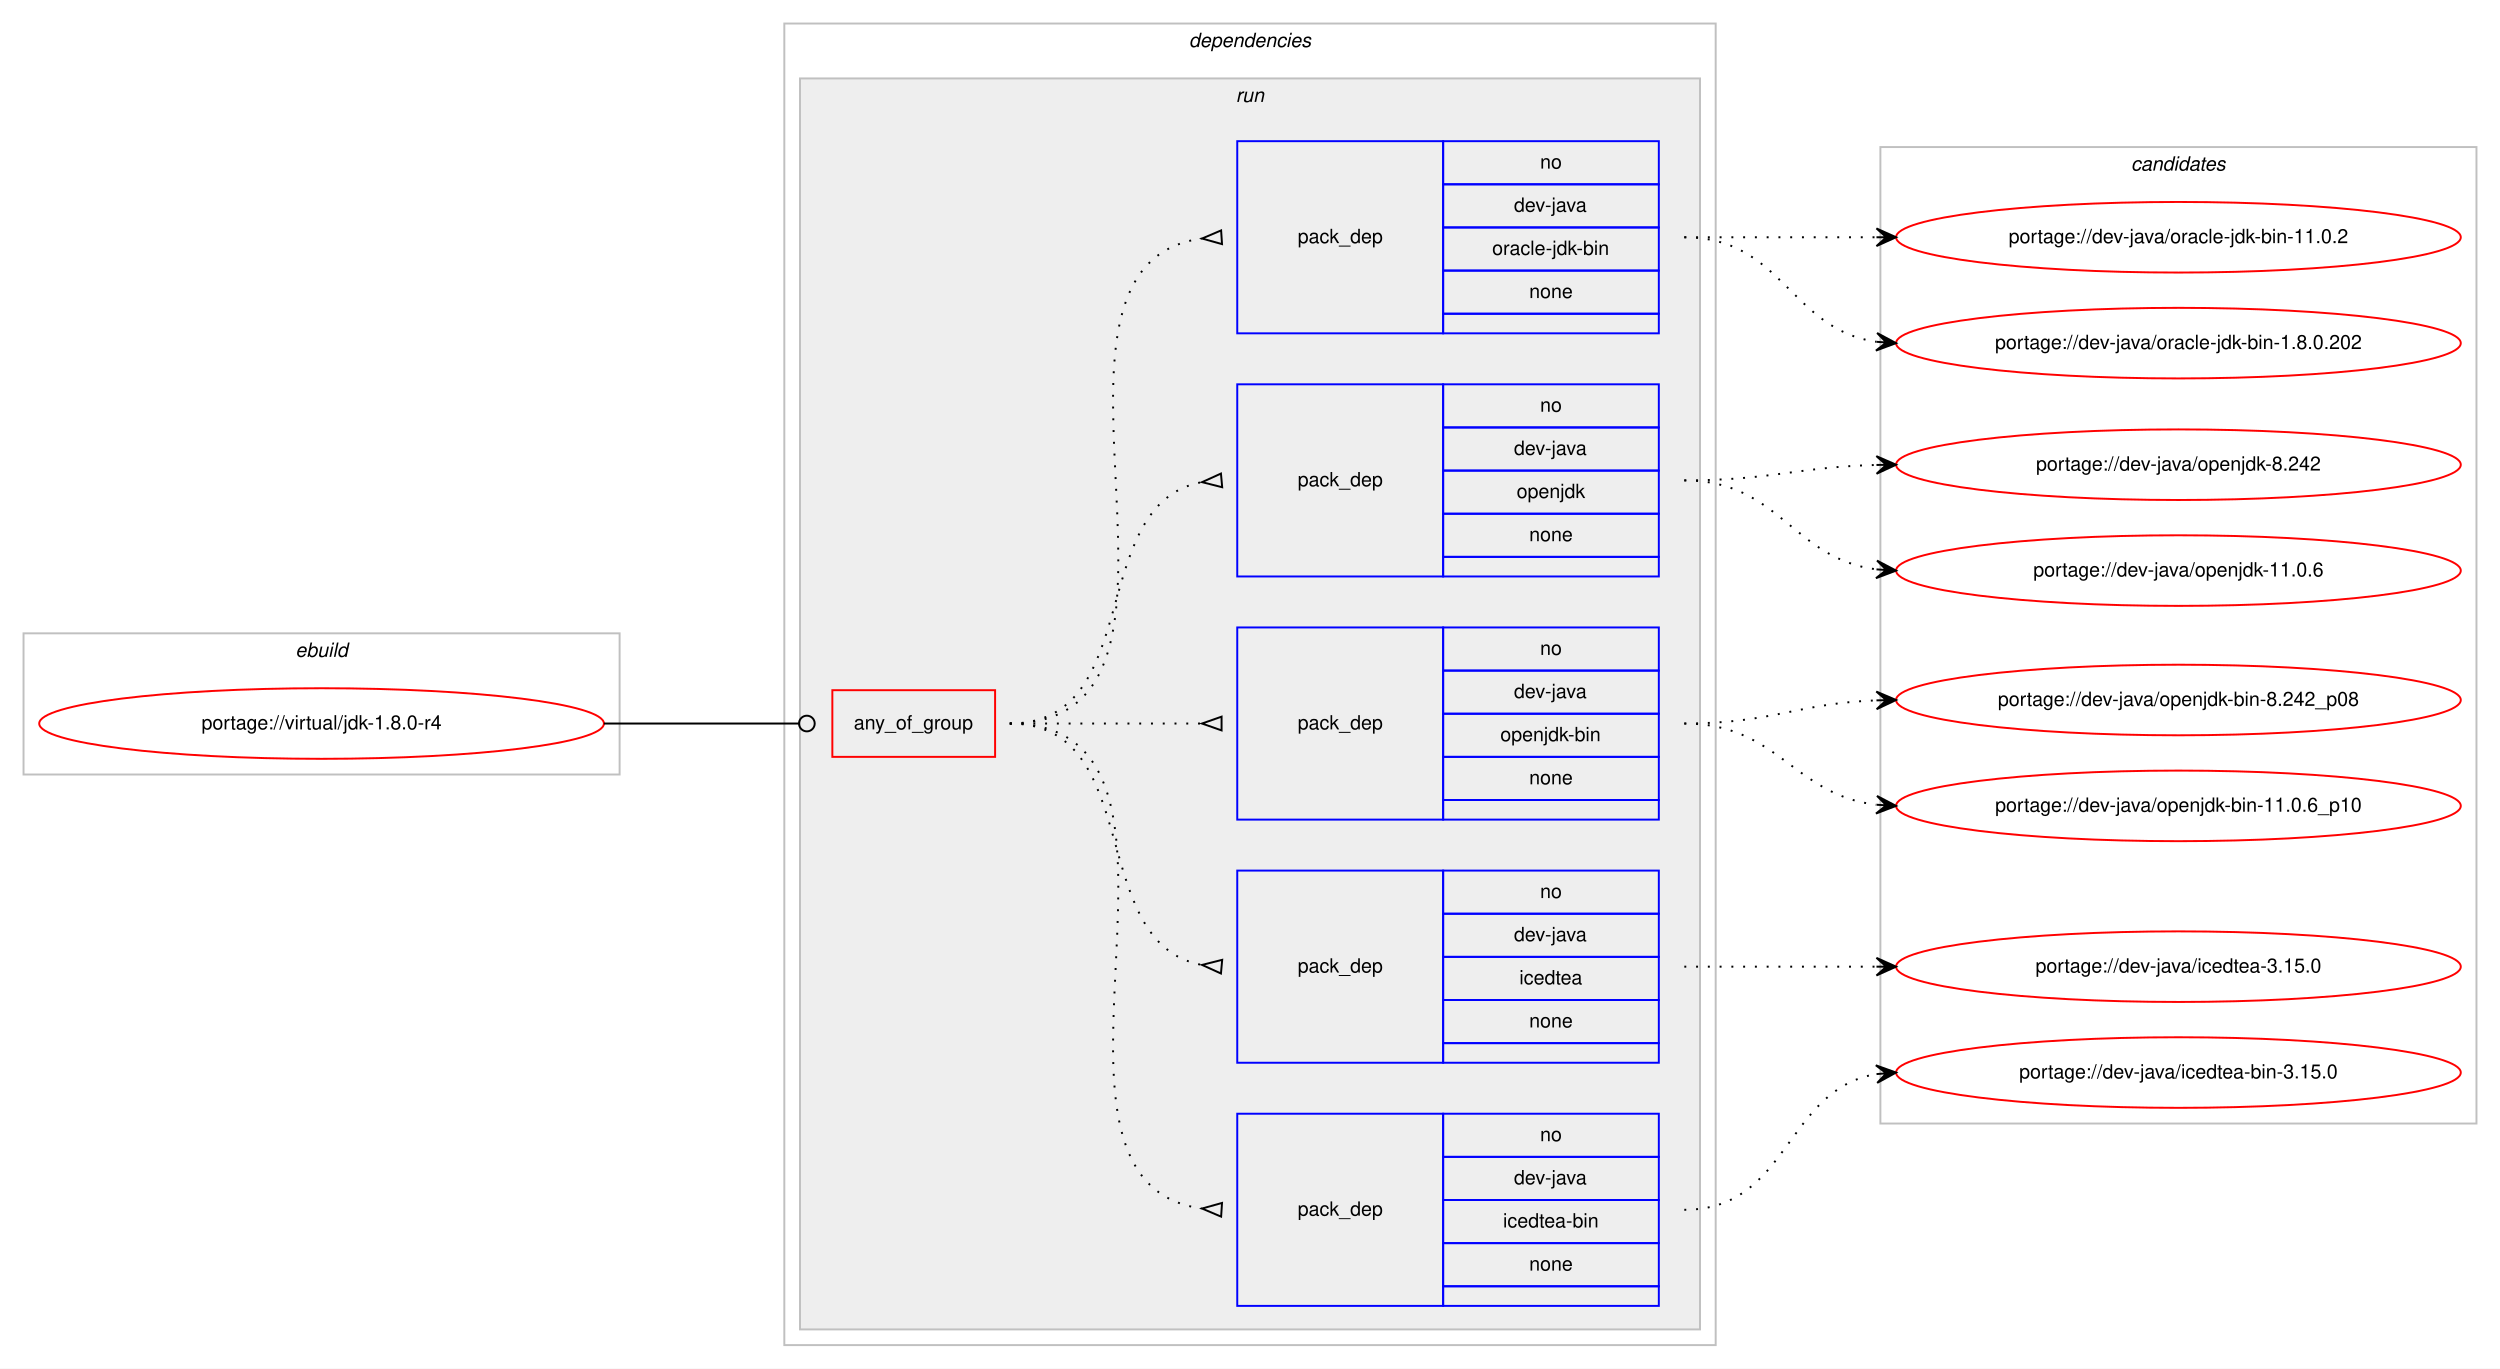
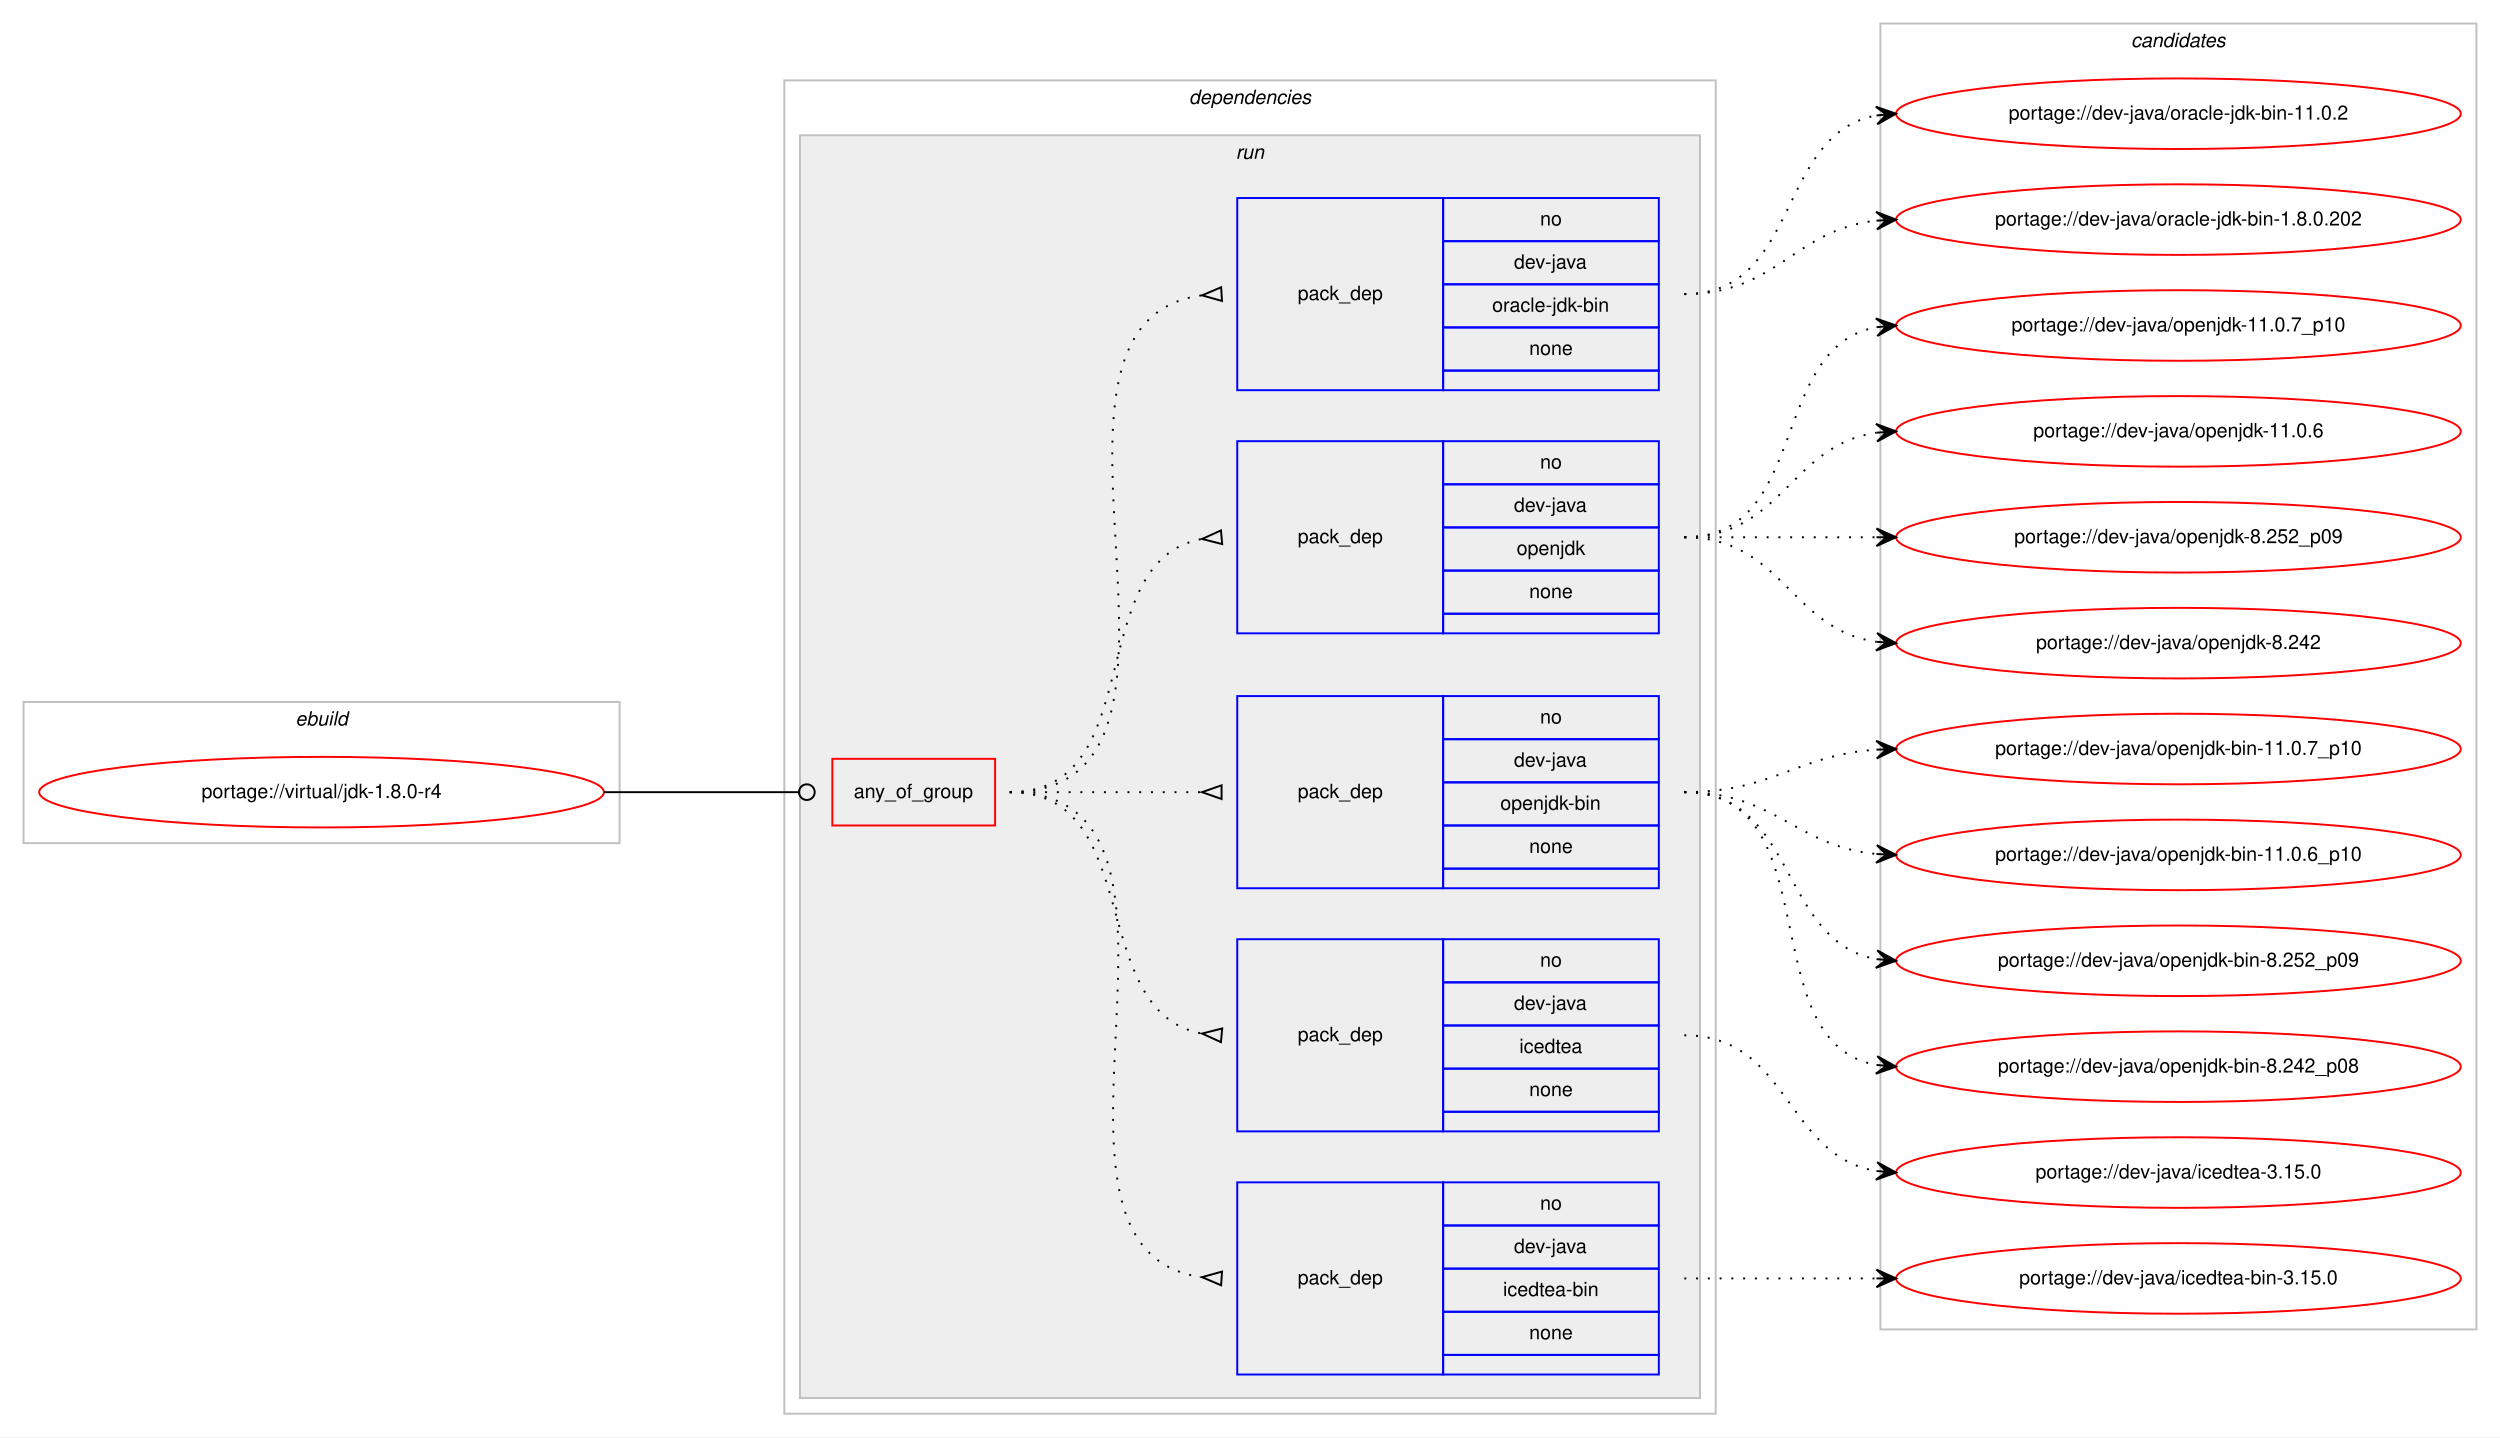
- <svg xmlns="http://www.w3.org/2000/svg" xmlns:xlink="http://www.w3.org/1999/xlink" width="1275pt" height="698pt" viewBox="0.00 0.00 1275.00 698.00">
-   <g id="graph0" class="graph" transform="scale(1 1) rotate(0) translate(4 694)">
-     <polygon fill="#ffffff" stroke="transparent" points="-4,4 -4,-694 1271,-694 1271,4 -4,4" />
+ <svg xmlns="http://www.w3.org/2000/svg" xmlns:xlink="http://www.w3.org/1999/xlink" width="1275pt" height="733pt" viewBox="0.00 0.00 1275.00 733.00">
+   <g id="graph0" class="graph" transform="scale(1 1) rotate(0) translate(4 729)">
+     <polygon fill="#ffffff" stroke="transparent" points="-4,4 -4,-729 1271,-729 1271,4 -4,4" />
    <g id="clust1" class="cluster">
      <polygon fill="none" stroke="#c0c0c0" points="8,-299 8,-371 312,-371 312,-299 8,-299" />
      <text text-anchor="start" x="146.663" y="-359" font-family="Helvetica,sans-Serif" font-style="italic" font-size="10.00" fill="#000000">ebuild</text>
    </g>
    <g id="clust2" class="cluster">
-       <polygon fill="none" stroke="#c0c0c0" points="396,-8 396,-682 871,-682 871,-8 396,-8" />
-       <text text-anchor="start" x="602.375" y="-670" font-family="Helvetica,sans-Serif" font-style="italic" font-size="10.00" fill="#000000">dependencies</text>
+       <polygon fill="none" stroke="#c0c0c0" points="396,-8 396,-688 871,-688 871,-8 396,-8" />
+       <text text-anchor="start" x="602.375" y="-676" font-family="Helvetica,sans-Serif" font-style="italic" font-size="10.00" fill="#000000">dependencies</text>
    </g>
    <g id="clust5" class="cluster">
-       <polygon fill="#eeeeee" stroke="#c0c0c0" points="404,-16 404,-654 863,-654 863,-16 404,-16" />
-       <text text-anchor="start" x="626.277" y="-642" font-family="Helvetica,sans-Serif" font-style="italic" font-size="10.00" fill="#000000">run</text>
+       <polygon fill="#eeeeee" stroke="#c0c0c0" points="404,-16 404,-660 863,-660 863,-16 404,-16" />
+       <text text-anchor="start" x="626.277" y="-648" font-family="Helvetica,sans-Serif" font-style="italic" font-size="10.00" fill="#000000">run</text>
    </g>
    <g id="clust12" class="cluster">
-       <polygon fill="none" stroke="#c0c0c0" points="955,-121 955,-619 1259,-619 1259,-121 955,-121" />
-       <text text-anchor="start" x="1082.824" y="-607" font-family="Helvetica,sans-Serif" font-style="italic" font-size="10.00" fill="#000000">candidates</text>
+       <polygon fill="none" stroke="#c0c0c0" points="955,-51 955,-717 1259,-717 1259,-51 955,-51" />
+       <text text-anchor="start" x="1082.824" y="-705" font-family="Helvetica,sans-Serif" font-style="italic" font-size="10.00" fill="#000000">candidates</text>
    </g>
    <g id="node1" class="node">
      <g id="a_node1">
        <a xlink:href="../virtual/jdk-1.8.0-r4.svg" xlink:title="portage://virtual/jdk-1.8.0-r4">
          <ellipse fill="none" stroke="#ff0000" cx="160" cy="-325" rx="144" ry="18" />
          <text text-anchor="middle" x="160" y="-322" font-family="Helvetica,sans-Serif" font-size="10.00" fill="#000000">portage://virtual/jdk-1.8.0-r4</text>
        </a>
      </g>
    </g>
    <g id="node2" class="node">
      <polygon fill="none" stroke="#ff0000" points="420.5,-308 420.5,-342 503.5,-342 503.5,-308 420.5,-308" />
      <text text-anchor="start" x="431.43" y="-322" font-family="Helvetica,sans-Serif" font-size="10.00" fill="#000000">any_of_group</text>
    </g>
    <g id="edge6" class="edge">
      <path fill="none" stroke="#000000" d="M304,-325C348.978,-325 362.2,-325 403.456,-325" />
      <ellipse fill="none" stroke="#000000" cx="407.5" cy="-325" rx="4" ry="4" />
    </g>
    <g id="node3" class="node">
      <polygon fill="none" stroke="#0000ff" points="627,-28 627,-126 732,-126 732,-28 627,-28" />
      <text text-anchor="start" x="657.823" y="-74" font-family="Helvetica,sans-Serif" font-size="10.00" fill="#000000">pack_dep</text>
      <polygon fill="none" stroke="#0000ff" points="732,-104 732,-126 842,-126 842,-104 732,-104" />
      <text text-anchor="start" x="781.441" y="-112" font-family="Helvetica,sans-Serif" font-size="10.00" fill="#000000">no</text>
      <polygon fill="none" stroke="#0000ff" points="732,-82 732,-104 842,-104 842,-82 732,-82" />
      <text text-anchor="start" x="768.108" y="-90" font-family="Helvetica,sans-Serif" font-size="10.00" fill="#000000">dev-java</text>
      <polygon fill="none" stroke="#0000ff" points="732,-60 732,-82 842,-82 842,-60 732,-60" />
      <text text-anchor="start" x="762.55" y="-68" font-family="Helvetica,sans-Serif" font-size="10.00" fill="#000000">icedtea-bin</text>
      <polygon fill="none" stroke="#0000ff" points="732,-38 732,-60 842,-60 842,-38 732,-38" />
      <text text-anchor="start" x="775.882" y="-46" font-family="Helvetica,sans-Serif" font-size="10.00" fill="#000000">none</text>
      <polygon fill="none" stroke="#0000ff" points="732,-28 732,-38 842,-38 842,-28 732,-28" />
    </g>
    <g id="edge1" class="edge">
      <path fill="none" stroke="#000000" stroke-dasharray="1,5" d="M511,-325C627.581,-325 506.567,-91.788 608.762,-77.668" />
      <polygon fill="none" stroke="#000000" points="619.228,-80.493 609.021,-77.651 618.772,-73.507 619.228,-80.493" />
    </g>
    <g id="node4" class="node">
      <polygon fill="none" stroke="#0000ff" points="627,-152 627,-250 732,-250 732,-152 627,-152" />
      <text text-anchor="start" x="657.823" y="-198" font-family="Helvetica,sans-Serif" font-size="10.00" fill="#000000">pack_dep</text>
      <polygon fill="none" stroke="#0000ff" points="732,-228 732,-250 842,-250 842,-228 732,-228" />
      <text text-anchor="start" x="781.441" y="-236" font-family="Helvetica,sans-Serif" font-size="10.00" fill="#000000">no</text>
      <polygon fill="none" stroke="#0000ff" points="732,-206 732,-228 842,-228 842,-206 732,-206" />
      <text text-anchor="start" x="768.108" y="-214" font-family="Helvetica,sans-Serif" font-size="10.00" fill="#000000">dev-java</text>
      <polygon fill="none" stroke="#0000ff" points="732,-184 732,-206 842,-206 842,-184 732,-184" />
      <text text-anchor="start" x="770.883" y="-192" font-family="Helvetica,sans-Serif" font-size="10.00" fill="#000000">icedtea</text>
      <polygon fill="none" stroke="#0000ff" points="732,-162 732,-184 842,-184 842,-162 732,-162" />
      <text text-anchor="start" x="775.882" y="-170" font-family="Helvetica,sans-Serif" font-size="10.00" fill="#000000">none</text>
      <polygon fill="none" stroke="#0000ff" points="732,-152 732,-162 842,-162 842,-152 732,-152" />
    </g>
    <g id="edge2" class="edge">
      <path fill="none" stroke="#000000" stroke-dasharray="1,5" d="M511,-325C580.372,-325 549.506,-213.274 608.698,-201.927" />
      <polygon fill="none" stroke="#000000" points="619.314,-204.486 609.04,-201.896 618.686,-197.514 619.314,-204.486" />
    </g>
    <g id="node5" class="node">
      <polygon fill="none" stroke="#0000ff" points="627,-276 627,-374 732,-374 732,-276 627,-276" />
      <text text-anchor="start" x="657.823" y="-322" font-family="Helvetica,sans-Serif" font-size="10.00" fill="#000000">pack_dep</text>
      <polygon fill="none" stroke="#0000ff" points="732,-352 732,-374 842,-374 842,-352 732,-352" />
      <text text-anchor="start" x="781.441" y="-360" font-family="Helvetica,sans-Serif" font-size="10.00" fill="#000000">no</text>
      <polygon fill="none" stroke="#0000ff" points="732,-330 732,-352 842,-352 842,-330 732,-330" />
      <text text-anchor="start" x="768.108" y="-338" font-family="Helvetica,sans-Serif" font-size="10.00" fill="#000000">dev-java</text>
      <polygon fill="none" stroke="#0000ff" points="732,-308 732,-330 842,-330 842,-308 732,-308" />
      <text text-anchor="start" x="761.16" y="-316" font-family="Helvetica,sans-Serif" font-size="10.00" fill="#000000">openjdk-bin</text>
      <polygon fill="none" stroke="#0000ff" points="732,-286 732,-308 842,-308 842,-286 732,-286" />
      <text text-anchor="start" x="775.882" y="-294" font-family="Helvetica,sans-Serif" font-size="10.00" fill="#000000">none</text>
      <polygon fill="none" stroke="#0000ff" points="732,-276 732,-286 842,-286 842,-276 732,-276" />
    </g>
    <g id="edge3" class="edge">
      <path fill="none" stroke="#000000" stroke-dasharray="1,5" d="M511,-325C555.438,-325 569.02,-325 608.878,-325" />
      <polygon fill="none" stroke="#000000" points="619,-328.5 609,-325 619,-321.5 619,-328.5" />
    </g>
    <g id="node6" class="node">
-       <polygon fill="none" stroke="#0000ff" points="627,-400 627,-498 732,-498 732,-400 627,-400" />
-       <text text-anchor="start" x="657.823" y="-446" font-family="Helvetica,sans-Serif" font-size="10.00" fill="#000000">pack_dep</text>
-       <polygon fill="none" stroke="#0000ff" points="732,-476 732,-498 842,-498 842,-476 732,-476" />
-       <text text-anchor="start" x="781.441" y="-484" font-family="Helvetica,sans-Serif" font-size="10.00" fill="#000000">no</text>
-       <polygon fill="none" stroke="#0000ff" points="732,-454 732,-476 842,-476 842,-454 732,-454" />
-       <text text-anchor="start" x="768.108" y="-462" font-family="Helvetica,sans-Serif" font-size="10.00" fill="#000000">dev-java</text>
-       <polygon fill="none" stroke="#0000ff" points="732,-432 732,-454 842,-454 842,-432 732,-432" />
-       <text text-anchor="start" x="769.493" y="-440" font-family="Helvetica,sans-Serif" font-size="10.00" fill="#000000">openjdk</text>
-       <polygon fill="none" stroke="#0000ff" points="732,-410 732,-432 842,-432 842,-410 732,-410" />
-       <text text-anchor="start" x="775.882" y="-418" font-family="Helvetica,sans-Serif" font-size="10.00" fill="#000000">none</text>
-       <polygon fill="none" stroke="#0000ff" points="732,-400 732,-410 842,-410 842,-400 732,-400" />
+       <polygon fill="none" stroke="#0000ff" points="627,-406 627,-504 732,-504 732,-406 627,-406" />
+       <text text-anchor="start" x="657.823" y="-452" font-family="Helvetica,sans-Serif" font-size="10.00" fill="#000000">pack_dep</text>
+       <polygon fill="none" stroke="#0000ff" points="732,-482 732,-504 842,-504 842,-482 732,-482" />
+       <text text-anchor="start" x="781.441" y="-490" font-family="Helvetica,sans-Serif" font-size="10.00" fill="#000000">no</text>
+       <polygon fill="none" stroke="#0000ff" points="732,-460 732,-482 842,-482 842,-460 732,-460" />
+       <text text-anchor="start" x="768.108" y="-468" font-family="Helvetica,sans-Serif" font-size="10.00" fill="#000000">dev-java</text>
+       <polygon fill="none" stroke="#0000ff" points="732,-438 732,-460 842,-460 842,-438 732,-438" />
+       <text text-anchor="start" x="769.493" y="-446" font-family="Helvetica,sans-Serif" font-size="10.00" fill="#000000">openjdk</text>
+       <polygon fill="none" stroke="#0000ff" points="732,-416 732,-438 842,-438 842,-416 732,-416" />
+       <text text-anchor="start" x="775.882" y="-424" font-family="Helvetica,sans-Serif" font-size="10.00" fill="#000000">none</text>
+       <polygon fill="none" stroke="#0000ff" points="732,-406 732,-416 842,-416 842,-406 732,-406" />
    </g>
    <g id="edge4" class="edge">
-       <path fill="none" stroke="#000000" stroke-dasharray="1,5" d="M511,-325C580.372,-325 549.506,-436.726 608.698,-448.073" />
-       <polygon fill="none" stroke="#000000" points="618.686,-452.486 609.04,-448.104 619.314,-445.514 618.686,-452.486" />
+       <path fill="none" stroke="#000000" stroke-dasharray="1,5" d="M511,-325C582.447,-325 547.729,-442.615 608.809,-454.1" />
+       <polygon fill="none" stroke="#000000" points="618.692,-458.486 609.039,-454.121 619.308,-451.514 618.692,-458.486" />
    </g>
    <g id="node7" class="node">
-       <polygon fill="none" stroke="#0000ff" points="627,-524 627,-622 732,-622 732,-524 627,-524" />
-       <text text-anchor="start" x="657.823" y="-570" font-family="Helvetica,sans-Serif" font-size="10.00" fill="#000000">pack_dep</text>
-       <polygon fill="none" stroke="#0000ff" points="732,-600 732,-622 842,-622 842,-600 732,-600" />
-       <text text-anchor="start" x="781.441" y="-608" font-family="Helvetica,sans-Serif" font-size="10.00" fill="#000000">no</text>
-       <polygon fill="none" stroke="#0000ff" points="732,-578 732,-600 842,-600 842,-578 732,-578" />
-       <text text-anchor="start" x="768.108" y="-586" font-family="Helvetica,sans-Serif" font-size="10.00" fill="#000000">dev-java</text>
-       <polygon fill="none" stroke="#0000ff" points="732,-556 732,-578 842,-578 842,-556 732,-556" />
-       <text text-anchor="start" x="757.001" y="-564" font-family="Helvetica,sans-Serif" font-size="10.00" fill="#000000">oracle-jdk-bin</text>
-       <polygon fill="none" stroke="#0000ff" points="732,-534 732,-556 842,-556 842,-534 732,-534" />
-       <text text-anchor="start" x="775.882" y="-542" font-family="Helvetica,sans-Serif" font-size="10.00" fill="#000000">none</text>
-       <polygon fill="none" stroke="#0000ff" points="732,-524 732,-534 842,-534 842,-524 732,-524" />
+       <polygon fill="none" stroke="#0000ff" points="627,-530 627,-628 732,-628 732,-530 627,-530" />
+       <text text-anchor="start" x="657.823" y="-576" font-family="Helvetica,sans-Serif" font-size="10.00" fill="#000000">pack_dep</text>
+       <polygon fill="none" stroke="#0000ff" points="732,-606 732,-628 842,-628 842,-606 732,-606" />
+       <text text-anchor="start" x="781.441" y="-614" font-family="Helvetica,sans-Serif" font-size="10.00" fill="#000000">no</text>
+       <polygon fill="none" stroke="#0000ff" points="732,-584 732,-606 842,-606 842,-584 732,-584" />
+       <text text-anchor="start" x="768.108" y="-592" font-family="Helvetica,sans-Serif" font-size="10.00" fill="#000000">dev-java</text>
+       <polygon fill="none" stroke="#0000ff" points="732,-562 732,-584 842,-584 842,-562 732,-562" />
+       <text text-anchor="start" x="757.001" y="-570" font-family="Helvetica,sans-Serif" font-size="10.00" fill="#000000">oracle-jdk-bin</text>
+       <polygon fill="none" stroke="#0000ff" points="732,-540 732,-562 842,-562 842,-540 732,-540" />
+       <text text-anchor="start" x="775.882" y="-548" font-family="Helvetica,sans-Serif" font-size="10.00" fill="#000000">none</text>
+       <polygon fill="none" stroke="#0000ff" points="732,-530 732,-540 842,-540 842,-530 732,-530" />
    </g>
    <g id="edge5" class="edge">
-       <path fill="none" stroke="#000000" stroke-dasharray="1,5" d="M511,-325C627.581,-325 506.567,-558.212 608.762,-572.332" />
-       <polygon fill="none" stroke="#000000" points="618.772,-576.493 609.021,-572.349 619.228,-569.507 618.772,-576.493" />
+       <path fill="none" stroke="#000000" stroke-dasharray="1,5" d="M511,-325C630.076,-325 504.154,-564.335 608.875,-578.359" />
+       <polygon fill="none" stroke="#000000" points="618.779,-582.493 609.02,-578.368 619.221,-575.507 618.779,-582.493" />
    </g>
    <g id="node8" class="node">
      <g id="a_node8">
        <a xlink:href="../dev-java/icedtea-bin-3.15.0.svg" xlink:title="portage://dev-java/icedtea-bin-3.15.0">
-           <ellipse fill="none" stroke="#ff0000" cx="1107" cy="-147" rx="144" ry="18" />
-           <text text-anchor="middle" x="1107" y="-144" font-family="Helvetica,sans-Serif" font-size="10.00" fill="#000000">portage://dev-java/icedtea-bin-3.15.0</text>
+           <ellipse fill="none" stroke="#ff0000" cx="1107" cy="-77" rx="144" ry="18" />
+           <text text-anchor="middle" x="1107" y="-74" font-family="Helvetica,sans-Serif" font-size="10.00" fill="#000000">portage://dev-java/icedtea-bin-3.15.0</text>
        </a>
      </g>
    </g>
    <g id="edge7" class="edge">
-       <path fill="none" stroke="#000000" stroke-dasharray="1,5" d="M855,-77C908.625,-77 906.351,-138.523 952.989,-146.214" />
-       <polygon fill="#000000" stroke="#000000" points="963,-147 952.678,-150.703 958.015,-146.608 953.031,-146.217 953.031,-146.217 953.031,-146.217 958.015,-146.608 953.383,-141.731 963,-147 963,-147" />
+       <path fill="none" stroke="#000000" stroke-dasharray="1,5" d="M855,-77C899.438,-77 913.02,-77 952.878,-77" />
+       <polygon fill="#000000" stroke="#000000" points="963,-77 953,-81.5 958,-77 953,-77 953,-77 953,-77 958,-77 953,-72.5 963,-77 963,-77" />
    </g>
    <g id="node9" class="node">
      <g id="a_node9">
        <a xlink:href="../dev-java/icedtea-3.15.0.svg" xlink:title="portage://dev-java/icedtea-3.15.0">
-           <ellipse fill="none" stroke="#ff0000" cx="1107" cy="-201" rx="144" ry="18" />
-           <text text-anchor="middle" x="1107" y="-198" font-family="Helvetica,sans-Serif" font-size="10.00" fill="#000000">portage://dev-java/icedtea-3.15.0</text>
+           <ellipse fill="none" stroke="#ff0000" cx="1107" cy="-131" rx="144" ry="18" />
+           <text text-anchor="middle" x="1107" y="-128" font-family="Helvetica,sans-Serif" font-size="10.00" fill="#000000">portage://dev-java/icedtea-3.15.0</text>
        </a>
      </g>
    </g>
    <g id="edge8" class="edge">
-       <path fill="none" stroke="#000000" stroke-dasharray="1,5" d="M855,-201C899.438,-201 913.02,-201 952.878,-201" />
-       <polygon fill="#000000" stroke="#000000" points="963,-201 953,-205.5 958,-201 953,-201 953,-201 953,-201 958,-201 953,-196.5 963,-201 963,-201" />
+       <path fill="none" stroke="#000000" stroke-dasharray="1,5" d="M855,-201C908.625,-201 906.351,-139.477 952.989,-131.786" />
+       <polygon fill="#000000" stroke="#000000" points="963,-131 953.383,-136.269 958.015,-131.392 953.031,-131.783 953.031,-131.783 953.031,-131.783 958.015,-131.392 952.678,-127.297 963,-131 963,-131" />
    </g>
    <g id="node10" class="node">
      <g id="a_node10">
-         <a xlink:href="../dev-java/openjdk-bin-8.242_p08.svg" xlink:title="portage://dev-java/openjdk-bin-8.242_p08">
-           <ellipse fill="none" stroke="#ff0000" cx="1107" cy="-337" rx="144" ry="18" />
-           <text text-anchor="middle" x="1107" y="-334" font-family="Helvetica,sans-Serif" font-size="10.00" fill="#000000">portage://dev-java/openjdk-bin-8.242_p08</text>
+         <a xlink:href="../dev-java/openjdk-bin-8.252_p09.svg" xlink:title="portage://dev-java/openjdk-bin-8.252_p09">
+           <ellipse fill="none" stroke="#ff0000" cx="1107" cy="-239" rx="144" ry="18" />
+           <text text-anchor="middle" x="1107" y="-236" font-family="Helvetica,sans-Serif" font-size="10.00" fill="#000000">portage://dev-java/openjdk-bin-8.252_p09</text>
        </a>
      </g>
    </g>
    <g id="edge9" class="edge">
-       <path fill="none" stroke="#000000" stroke-dasharray="1,5" d="M855,-325C899.711,-325 912.808,-335.285 952.826,-336.812" />
-       <polygon fill="#000000" stroke="#000000" points="963,-337 952.918,-341.314 958.001,-336.907 953.002,-336.815 953.002,-336.815 953.002,-336.815 958.001,-336.907 953.085,-332.315 963,-337 963,-337" />
+       <path fill="none" stroke="#000000" stroke-dasharray="1,5" d="M855,-325C912.764,-325 903.105,-248.783 952.967,-239.851" />
+       <polygon fill="#000000" stroke="#000000" points="963,-239 953.416,-244.329 958.018,-239.423 953.036,-239.845 953.036,-239.845 953.036,-239.845 958.018,-239.423 952.655,-235.362 963,-239 963,-239" />
    </g>
    <g id="node11" class="node">
      <g id="a_node11">
-         <a xlink:href="../dev-java/openjdk-bin-11.0.6_p10.svg" xlink:title="portage://dev-java/openjdk-bin-11.0.6_p10">
-           <ellipse fill="none" stroke="#ff0000" cx="1107" cy="-283" rx="144" ry="18" />
-           <text text-anchor="middle" x="1107" y="-280" font-family="Helvetica,sans-Serif" font-size="10.00" fill="#000000">portage://dev-java/openjdk-bin-11.0.6_p10</text>
+         <a xlink:href="../dev-java/openjdk-bin-8.242_p08.svg" xlink:title="portage://dev-java/openjdk-bin-8.242_p08">
+           <ellipse fill="none" stroke="#ff0000" cx="1107" cy="-185" rx="144" ry="18" />
+           <text text-anchor="middle" x="1107" y="-182" font-family="Helvetica,sans-Serif" font-size="10.00" fill="#000000">portage://dev-java/openjdk-bin-8.242_p08</text>
        </a>
      </g>
    </g>
    <g id="edge10" class="edge">
-       <path fill="none" stroke="#000000" stroke-dasharray="1,5" d="M855,-325C902.881,-325 910.566,-288.699 952.794,-283.594" />
-       <polygon fill="#000000" stroke="#000000" points="963,-283 953.278,-288.073 958.008,-283.29 953.017,-283.581 953.017,-283.581 953.017,-283.581 958.008,-283.29 952.755,-279.088 963,-283 963,-283" />
+       <path fill="none" stroke="#000000" stroke-dasharray="1,5" d="M855,-325C929.901,-325 888.744,-197.817 952.765,-185.894" />
+       <polygon fill="#000000" stroke="#000000" points="963,-185 953.429,-190.353 958.019,-185.435 953.038,-185.87 953.038,-185.87 953.038,-185.87 958.019,-185.435 952.646,-181.387 963,-185 963,-185" />
    </g>
    <g id="node12" class="node">
      <g id="a_node12">
-         <a xlink:href="../dev-java/openjdk-8.242.svg" xlink:title="portage://dev-java/openjdk-8.242">
-           <ellipse fill="none" stroke="#ff0000" cx="1107" cy="-457" rx="144" ry="18" />
-           <text text-anchor="middle" x="1107" y="-454" font-family="Helvetica,sans-Serif" font-size="10.00" fill="#000000">portage://dev-java/openjdk-8.242</text>
+         <a xlink:href="../dev-java/openjdk-bin-11.0.7_p10.svg" xlink:title="portage://dev-java/openjdk-bin-11.0.7_p10">
+           <ellipse fill="none" stroke="#ff0000" cx="1107" cy="-347" rx="144" ry="18" />
+           <text text-anchor="middle" x="1107" y="-344" font-family="Helvetica,sans-Serif" font-size="10.00" fill="#000000">portage://dev-java/openjdk-bin-11.0.7_p10</text>
        </a>
      </g>
    </g>
    <g id="edge11" class="edge">
-       <path fill="none" stroke="#000000" stroke-dasharray="1,5" d="M855,-449C899.559,-449 912.926,-455.857 952.855,-456.874" />
-       <polygon fill="#000000" stroke="#000000" points="963,-457 952.945,-461.376 958,-456.938 953.001,-456.876 953.001,-456.876 953.001,-456.876 958,-456.938 953.057,-452.376 963,-457 963,-457" />
+       <path fill="none" stroke="#000000" stroke-dasharray="1,5" d="M855,-325C900.446,-325 912.361,-343.935 952.961,-346.672" />
+       <polygon fill="#000000" stroke="#000000" points="963,-347 952.858,-351.171 958.003,-346.837 953.005,-346.673 953.005,-346.673 953.005,-346.673 958.003,-346.837 953.152,-342.176 963,-347 963,-347" />
    </g>
    <g id="node13" class="node">
      <g id="a_node13">
-         <a xlink:href="../dev-java/openjdk-11.0.6.svg" xlink:title="portage://dev-java/openjdk-11.0.6">
-           <ellipse fill="none" stroke="#ff0000" cx="1107" cy="-403" rx="144" ry="18" />
-           <text text-anchor="middle" x="1107" y="-400" font-family="Helvetica,sans-Serif" font-size="10.00" fill="#000000">portage://dev-java/openjdk-11.0.6</text>
+         <a xlink:href="../dev-java/openjdk-bin-11.0.6_p10.svg" xlink:title="portage://dev-java/openjdk-bin-11.0.6_p10">
+           <ellipse fill="none" stroke="#ff0000" cx="1107" cy="-293" rx="144" ry="18" />
+           <text text-anchor="middle" x="1107" y="-290" font-family="Helvetica,sans-Serif" font-size="10.00" fill="#000000">portage://dev-java/openjdk-bin-11.0.6_p10</text>
        </a>
      </g>
    </g>
    <g id="edge12" class="edge">
-       <path fill="none" stroke="#000000" stroke-dasharray="1,5" d="M855,-449C903.606,-449 910.101,-409.074 952.95,-403.615" />
-       <polygon fill="#000000" stroke="#000000" points="963,-403 953.294,-408.103 958.009,-403.306 953.019,-403.611 953.019,-403.611 953.019,-403.611 958.009,-403.306 952.744,-399.12 963,-403 963,-403" />
+       <path fill="none" stroke="#000000" stroke-dasharray="1,5" d="M855,-325C901.445,-325 911.579,-297.458 952.776,-293.477" />
+       <polygon fill="#000000" stroke="#000000" points="963,-293 953.221,-297.961 958.005,-293.233 953.011,-293.466 953.011,-293.466 953.011,-293.466 958.005,-293.233 952.801,-288.971 963,-293 963,-293" />
    </g>
    <g id="node14" class="node">
      <g id="a_node14">
-         <a xlink:href="../dev-java/oracle-jdk-bin-11.0.2.svg" xlink:title="portage://dev-java/oracle-jdk-bin-11.0.2">
-           <ellipse fill="none" stroke="#ff0000" cx="1107" cy="-573" rx="144" ry="18" />
-           <text text-anchor="middle" x="1107" y="-570" font-family="Helvetica,sans-Serif" font-size="10.00" fill="#000000">portage://dev-java/oracle-jdk-bin-11.0.2</text>
+         <a xlink:href="../dev-java/openjdk-8.252_p09.svg" xlink:title="portage://dev-java/openjdk-8.252_p09">
+           <ellipse fill="none" stroke="#ff0000" cx="1107" cy="-455" rx="144" ry="18" />
+           <text text-anchor="middle" x="1107" y="-452" font-family="Helvetica,sans-Serif" font-size="10.00" fill="#000000">portage://dev-java/openjdk-8.252_p09</text>
        </a>
      </g>
    </g>
    <g id="edge13" class="edge">
-       <path fill="none" stroke="#000000" stroke-dasharray="1,5" d="M855,-573C899.438,-573 913.02,-573 952.878,-573" />
-       <polygon fill="#000000" stroke="#000000" points="963,-573 953,-577.5 958,-573 953,-573 953,-573 953,-573 958,-573 953,-568.5 963,-573 963,-573" />
+       <path fill="none" stroke="#000000" stroke-dasharray="1,5" d="M855,-455C899.438,-455 913.02,-455 952.878,-455" />
+       <polygon fill="#000000" stroke="#000000" points="963,-455 953,-459.5 958,-455 953,-455 953,-455 953,-455 958,-455 953,-450.5 963,-455 963,-455" />
    </g>
    <g id="node15" class="node">
      <g id="a_node15">
+         <a xlink:href="../dev-java/openjdk-8.242.svg" xlink:title="portage://dev-java/openjdk-8.242">
+           <ellipse fill="none" stroke="#ff0000" cx="1107" cy="-401" rx="144" ry="18" />
+           <text text-anchor="middle" x="1107" y="-398" font-family="Helvetica,sans-Serif" font-size="10.00" fill="#000000">portage://dev-java/openjdk-8.242</text>
+         </a>
+       </g>
+     </g>
+     <g id="edge14" class="edge">
+       <path fill="none" stroke="#000000" stroke-dasharray="1,5" d="M855,-455C905.102,-455 909.012,-407.934 952.979,-401.683" />
+       <polygon fill="#000000" stroke="#000000" points="963,-401 953.329,-406.169 958.012,-401.34 953.023,-401.68 953.023,-401.68 953.023,-401.68 958.012,-401.34 952.717,-397.19 963,-401 963,-401" />
+     </g>
+     <g id="node16" class="node">
+       <g id="a_node16">
+         <a xlink:href="../dev-java/openjdk-11.0.7_p10.svg" xlink:title="portage://dev-java/openjdk-11.0.7_p10">
+           <ellipse fill="none" stroke="#ff0000" cx="1107" cy="-563" rx="144" ry="18" />
+           <text text-anchor="middle" x="1107" y="-560" font-family="Helvetica,sans-Serif" font-size="10.00" fill="#000000">portage://dev-java/openjdk-11.0.7_p10</text>
+         </a>
+       </g>
+     </g>
+     <g id="edge15" class="edge">
+       <path fill="none" stroke="#000000" stroke-dasharray="1,5" d="M855,-455C919.303,-455 897.78,-551.91 953.031,-562.131" />
+       <polygon fill="#000000" stroke="#000000" points="963,-563 952.647,-566.614 958.019,-562.566 953.038,-562.131 953.038,-562.131 953.038,-562.131 958.019,-562.566 953.429,-557.648 963,-563 963,-563" />
+     </g>
+     <g id="node17" class="node">
+       <g id="a_node17">
+         <a xlink:href="../dev-java/openjdk-11.0.6.svg" xlink:title="portage://dev-java/openjdk-11.0.6">
+           <ellipse fill="none" stroke="#ff0000" cx="1107" cy="-509" rx="144" ry="18" />
+           <text text-anchor="middle" x="1107" y="-506" font-family="Helvetica,sans-Serif" font-size="10.00" fill="#000000">portage://dev-java/openjdk-11.0.6</text>
+         </a>
+       </g>
+     </g>
+     <g id="edge16" class="edge">
+       <path fill="none" stroke="#000000" stroke-dasharray="1,5" d="M855,-455C905.102,-455 909.012,-502.066 952.979,-508.317" />
+       <polygon fill="#000000" stroke="#000000" points="963,-509 952.717,-512.81 958.012,-508.66 953.023,-508.32 953.023,-508.32 953.023,-508.32 958.012,-508.66 953.329,-503.831 963,-509 963,-509" />
+     </g>
+     <g id="node18" class="node">
+       <g id="a_node18">
+         <a xlink:href="../dev-java/oracle-jdk-bin-11.0.2.svg" xlink:title="portage://dev-java/oracle-jdk-bin-11.0.2">
+           <ellipse fill="none" stroke="#ff0000" cx="1107" cy="-671" rx="144" ry="18" />
+           <text text-anchor="middle" x="1107" y="-668" font-family="Helvetica,sans-Serif" font-size="10.00" fill="#000000">portage://dev-java/oracle-jdk-bin-11.0.2</text>
+         </a>
+       </g>
+     </g>
+     <g id="edge17" class="edge">
+       <path fill="none" stroke="#000000" stroke-dasharray="1,5" d="M855,-579C914.36,-579 901.789,-660.535 952.72,-670.089" />
+       <polygon fill="#000000" stroke="#000000" points="963,-671 952.642,-674.6 958.019,-670.559 953.039,-670.118 953.039,-670.118 953.039,-670.118 958.019,-670.559 953.436,-665.635 963,-671 963,-671" />
+     </g>
+     <g id="node19" class="node">
+       <g id="a_node19">
        <a xlink:href="../dev-java/oracle-jdk-bin-1.8.0.202.svg" xlink:title="portage://dev-java/oracle-jdk-bin-1.8.0.202">
-           <ellipse fill="none" stroke="#ff0000" cx="1107" cy="-519" rx="144" ry="18" />
-           <text text-anchor="middle" x="1107" y="-516" font-family="Helvetica,sans-Serif" font-size="10.00" fill="#000000">portage://dev-java/oracle-jdk-bin-1.8.0.202</text>
-         </a>
-       </g>
-     </g>
-     <g id="edge14" class="edge">
-       <path fill="none" stroke="#000000" stroke-dasharray="1,5" d="M855,-573C905.102,-573 909.012,-525.934 952.979,-519.683" />
-       <polygon fill="#000000" stroke="#000000" points="963,-519 953.329,-524.169 958.012,-519.34 953.023,-519.68 953.023,-519.68 953.023,-519.68 958.012,-519.34 952.717,-515.19 963,-519 963,-519" />
+           <ellipse fill="none" stroke="#ff0000" cx="1107" cy="-617" rx="144" ry="18" />
+           <text text-anchor="middle" x="1107" y="-614" font-family="Helvetica,sans-Serif" font-size="10.00" fill="#000000">portage://dev-java/oracle-jdk-bin-1.8.0.202</text>
+         </a>
+       </g>
+     </g>
+     <g id="edge18" class="edge">
+       <path fill="none" stroke="#000000" stroke-dasharray="1,5" d="M855,-579C902.307,-579 911.019,-611.844 952.898,-616.463" />
+       <polygon fill="#000000" stroke="#000000" points="963,-617 952.775,-620.963 958.007,-616.735 953.014,-616.469 953.014,-616.469 953.014,-616.469 958.007,-616.735 953.253,-611.975 963,-617 963,-617" />
    </g>
  </g>
</svg>
